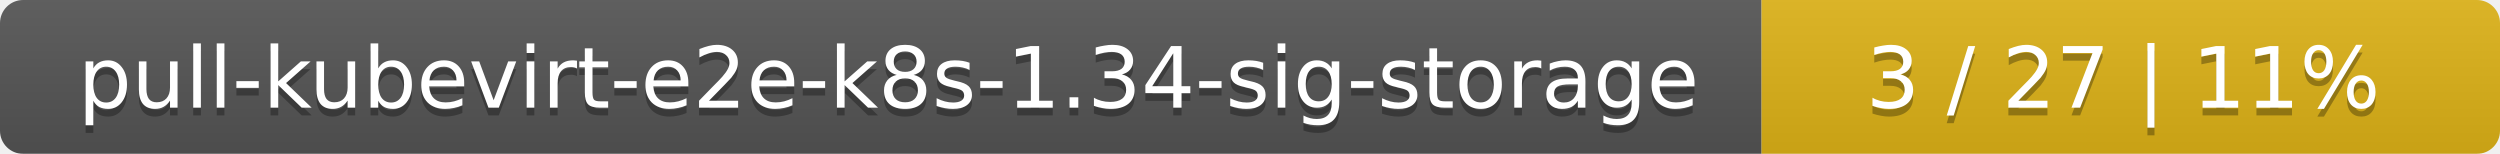
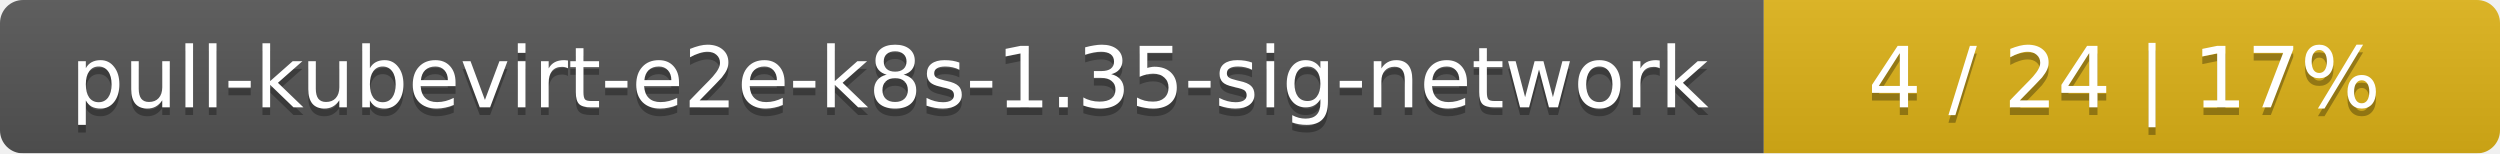
- <svg xmlns="http://www.w3.org/2000/svg" width="325" height="20">
+ <svg xmlns="http://www.w3.org/2000/svg" width="326" height="20">
  <linearGradient id="smooth" x2="0" y2="100%">
    <stop offset="0" stop-color="#bbb" stop-opacity=".1" />
    <stop offset="1" stop-opacity=".1" />
  </linearGradient>
  <mask id="round">
-     <rect width="325" height="20" rx="3" fill="#fff" />
+     <rect width="326" height="20" rx="3" fill="#fff" />
  </mask>
  <g mask="url(#round)">
-     <rect width="229" height="20" fill="#555" />
-     <rect x="229" width="96" height="20" fill="#dfb317" />
-     <rect width="325" height="20" fill="url(#smooth)" />
+     <rect width="230" height="20" fill="#555" />
+     <rect x="230" width="96" height="20" fill="#dfb317" />
+     <rect width="326" height="20" fill="url(#smooth)" />
  </g>
  <g fill="#fff" text-anchor="middle" font-family="DejaVu Sans,Verdana,Geneva,sans-serif" font-size="11">
-     <text x="115.5" y="15" fill="#010101" fill-opacity=".3">pull-kubevirt-e2e-k8s-1.34-sig-storage</text>
-     <text x="115.5" y="14">pull-kubevirt-e2e-k8s-1.34-sig-storage</text>
-     <text x="276" y="15" fill="#010101" fill-opacity=".3">3 / 27    |    11%</text>
-     <text x="276" y="14">3 / 27    |    11%</text>
+     <text x="116" y="15" fill="#010101" fill-opacity=".3">pull-kubevirt-e2e-k8s-1.35-sig-network</text>
+     <text x="116" y="14">pull-kubevirt-e2e-k8s-1.35-sig-network</text>
+     <text x="277" y="15" fill="#010101" fill-opacity=".3">4 / 24    |    17%</text>
+     <text x="277" y="14">4 / 24    |    17%</text>
  </g>
</svg>
